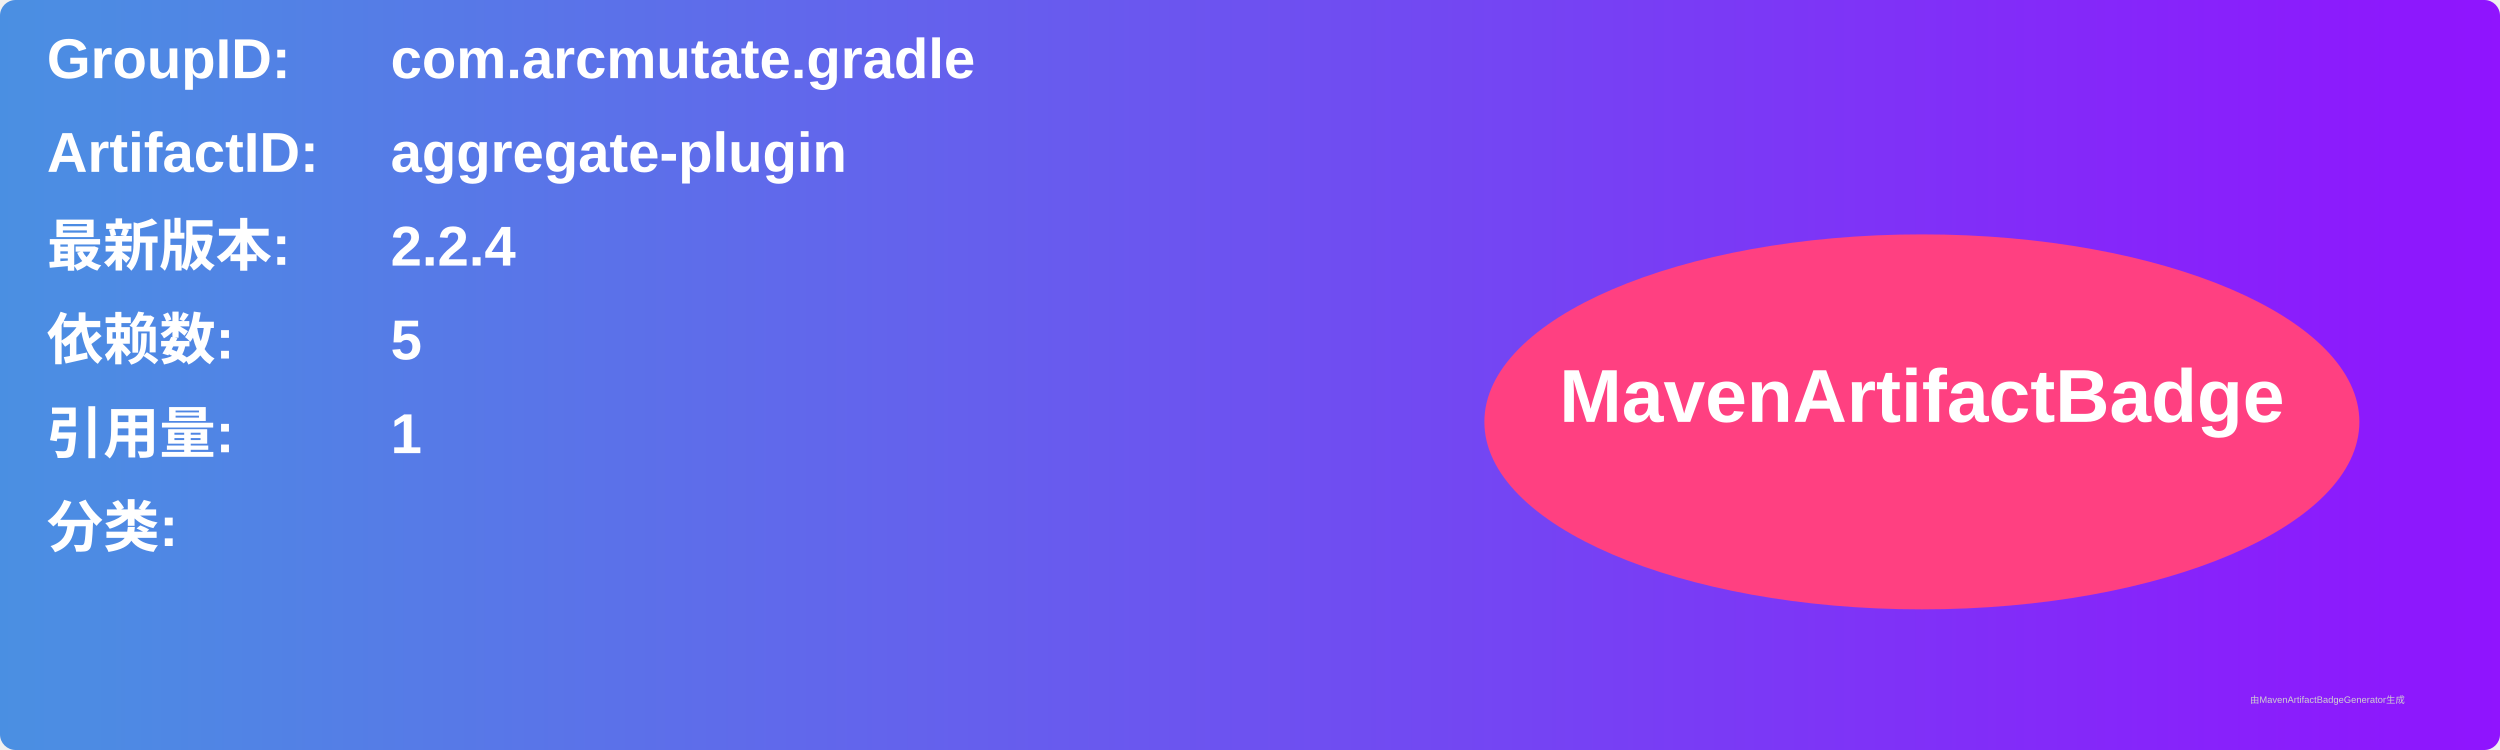
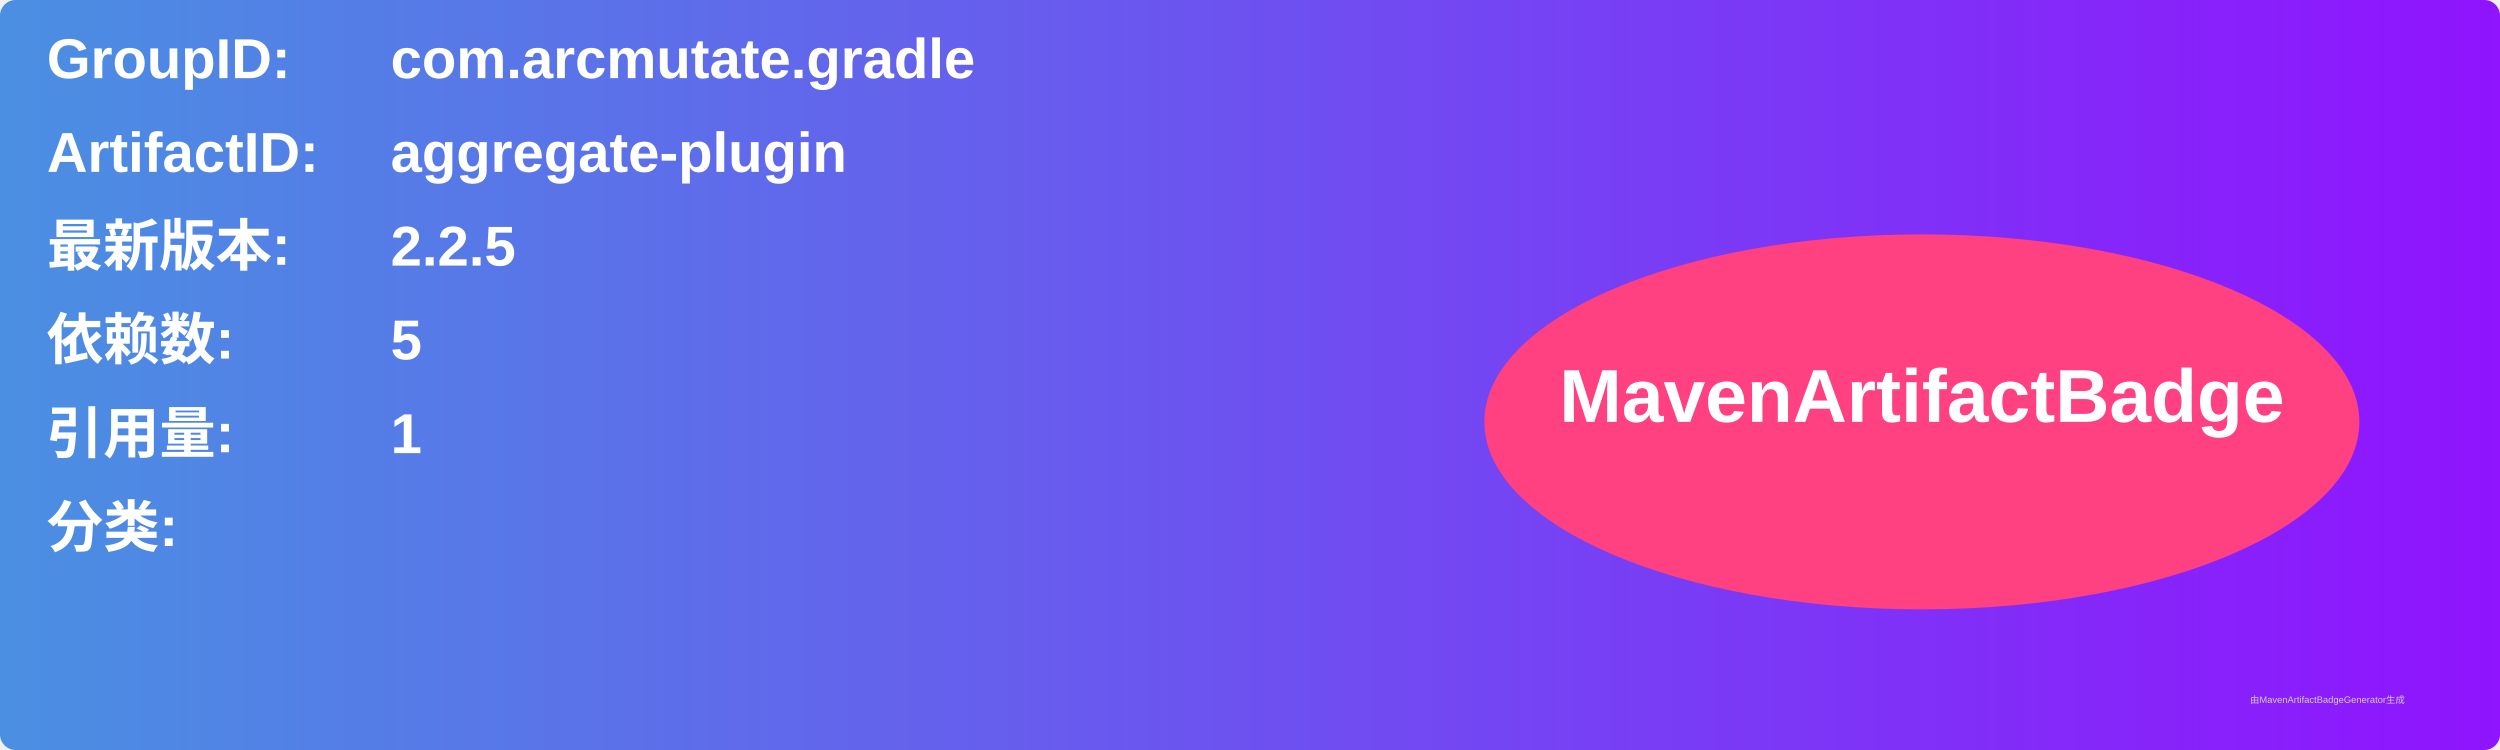
<svg xmlns="http://www.w3.org/2000/svg" width="800" height="240" viewBox="0 0 800 240">
  <linearGradient id="grad" x1="0%" y1="0%" x2="100%" y2="0%">
    <stop offset="0%" stop-color="#4a90e2" />
    <stop offset="100%" stop-color="#9013fe" />
  </linearGradient>
  <rect width="100%" height="100%" rx="5" ry="5" fill="url(#grad)" />
  <g transform="translate(15, 15)">
    <text x="0" y="10" font-family="Arial" font-size="18" fill="white" font-weight="bold" width="260">GroupID:</text>
    <text x="110" y="10" font-family="Arial" font-size="18" fill="white" font-weight="bold" width="460">com.arcmutate.gradle</text>
    <text x="0" y="40" font-family="Arial" font-size="18" fill="white" font-weight="bold" width="260">ArtifactID:</text>
    <text x="110" y="40" font-family="Arial" font-size="18" fill="white" font-weight="bold" width="460">aggregate-plugin</text>
    <text x="0" y="70" font-family="Arial" font-size="18" fill="white" font-weight="bold">最新版本:</text>
    <text x="110" y="70" font-family="Arial" font-size="18" fill="white" font-weight="bold">
-       <tspan font-weight="bold">2.2.4</tspan>
+       <tspan font-weight="bold">2.2.5</tspan>
    </text>
    <text x="0" y="100" font-family="Arial" font-size="18" fill="white" font-weight="bold">依赖数: </text>
    <text x="110" y="100" font-family="Arial" font-size="18" fill="white">
      <tspan font-weight="bold">5</tspan>
    </text>
    <text x="0" y="130" font-family="Arial" font-size="18" fill="white" font-weight="bold">引用量: </text>
    <text x="110" y="130" font-family="Arial" font-size="18" fill="white">
      <tspan font-weight="bold">1</tspan>
    </text>
    <text x="0" y="160" font-family="Arial" font-size="18" fill="white" font-weight="bold">分类:</text>
    <text x="10" y="190" font-family="Arial" font-size="10" fill="white">
      <tspan font-weight="bold" />
    </text>
    <ellipse cx="600" cy="120" rx="140" ry="60" fill="#ff4081" />
    <text x="600" y="120" text-anchor="middle" font-family="Arial" font-size="24" fill="white" font-weight="bold">MavenArtifactBadge</text>
  </g>
  <text x="720" y="225" font-family="Arial" font-size="3" fill="#d0d0d0">由MavenArtifactBadgeGenerator生成</text>
</svg>
